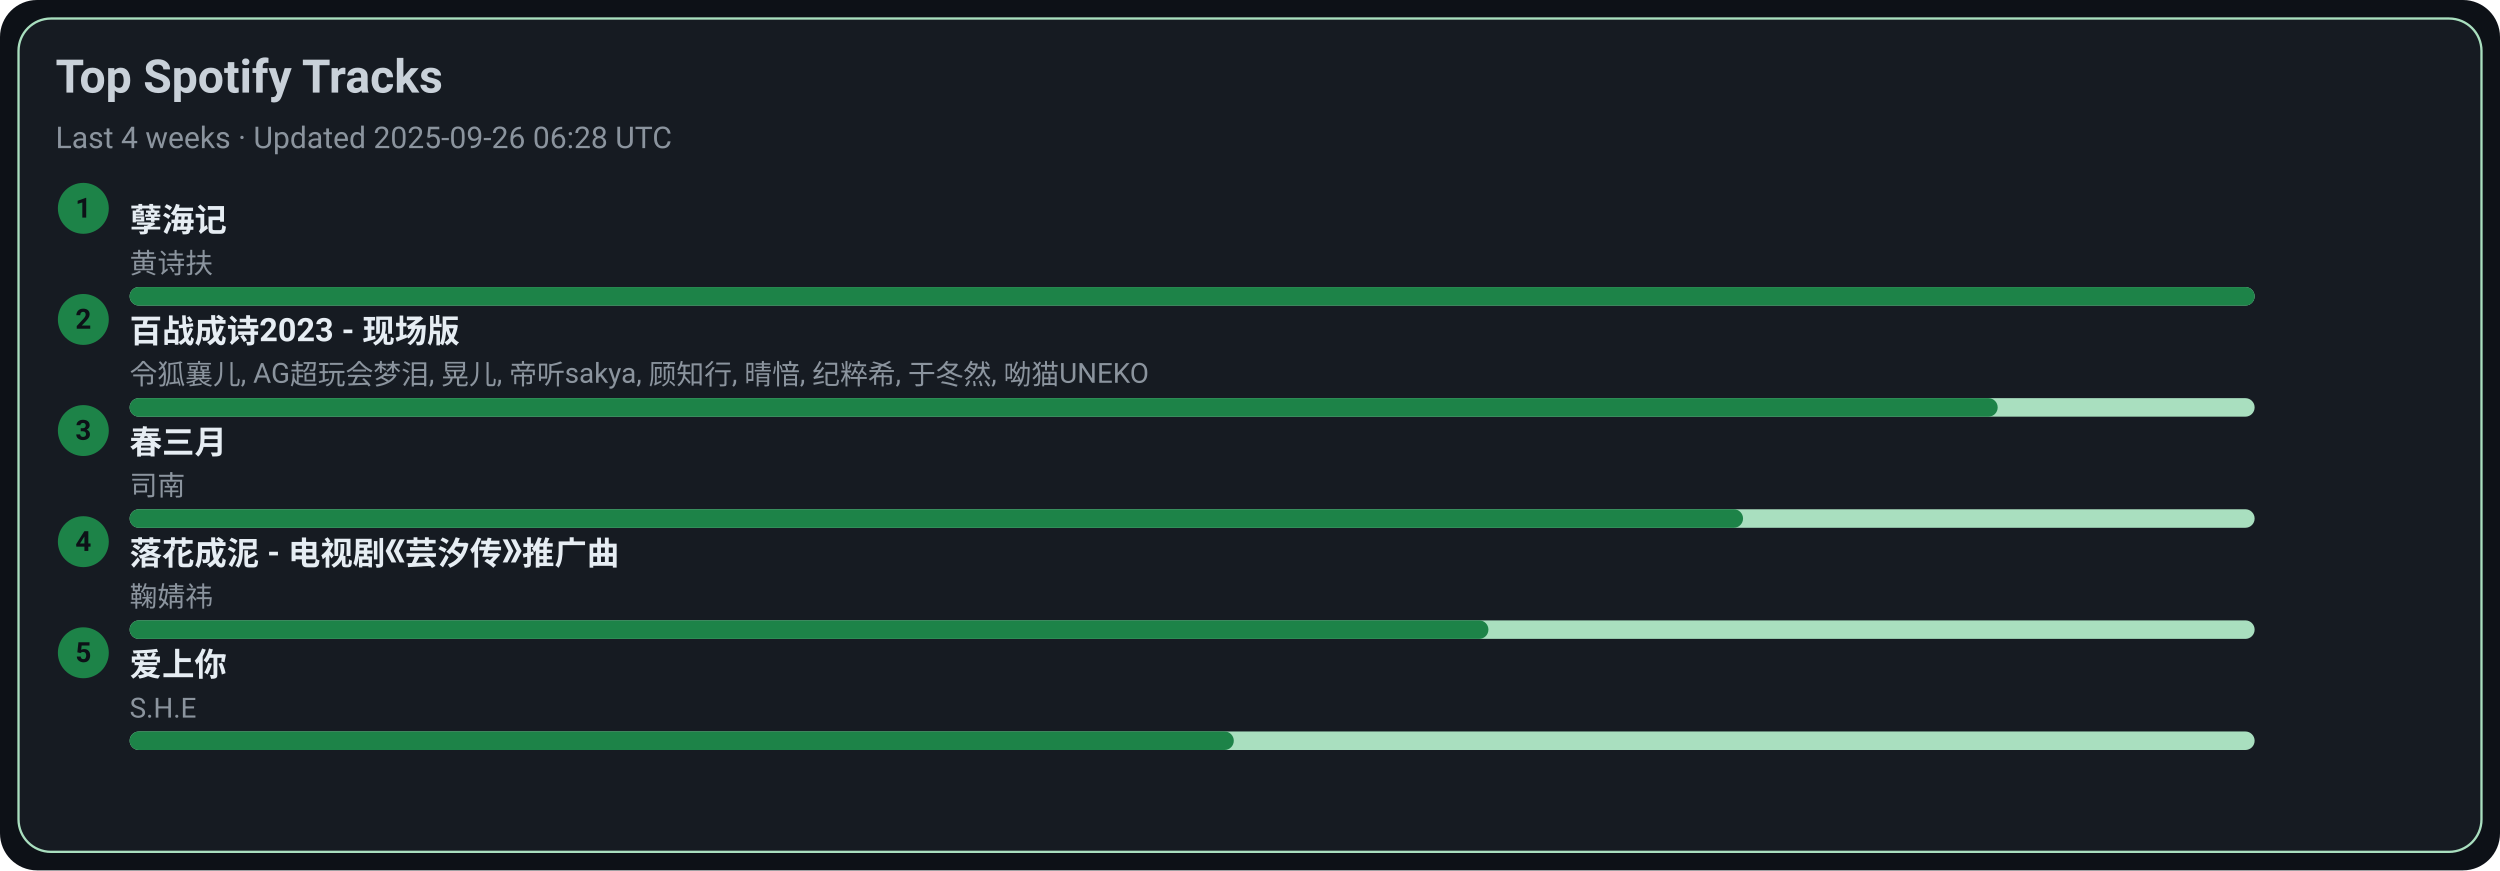
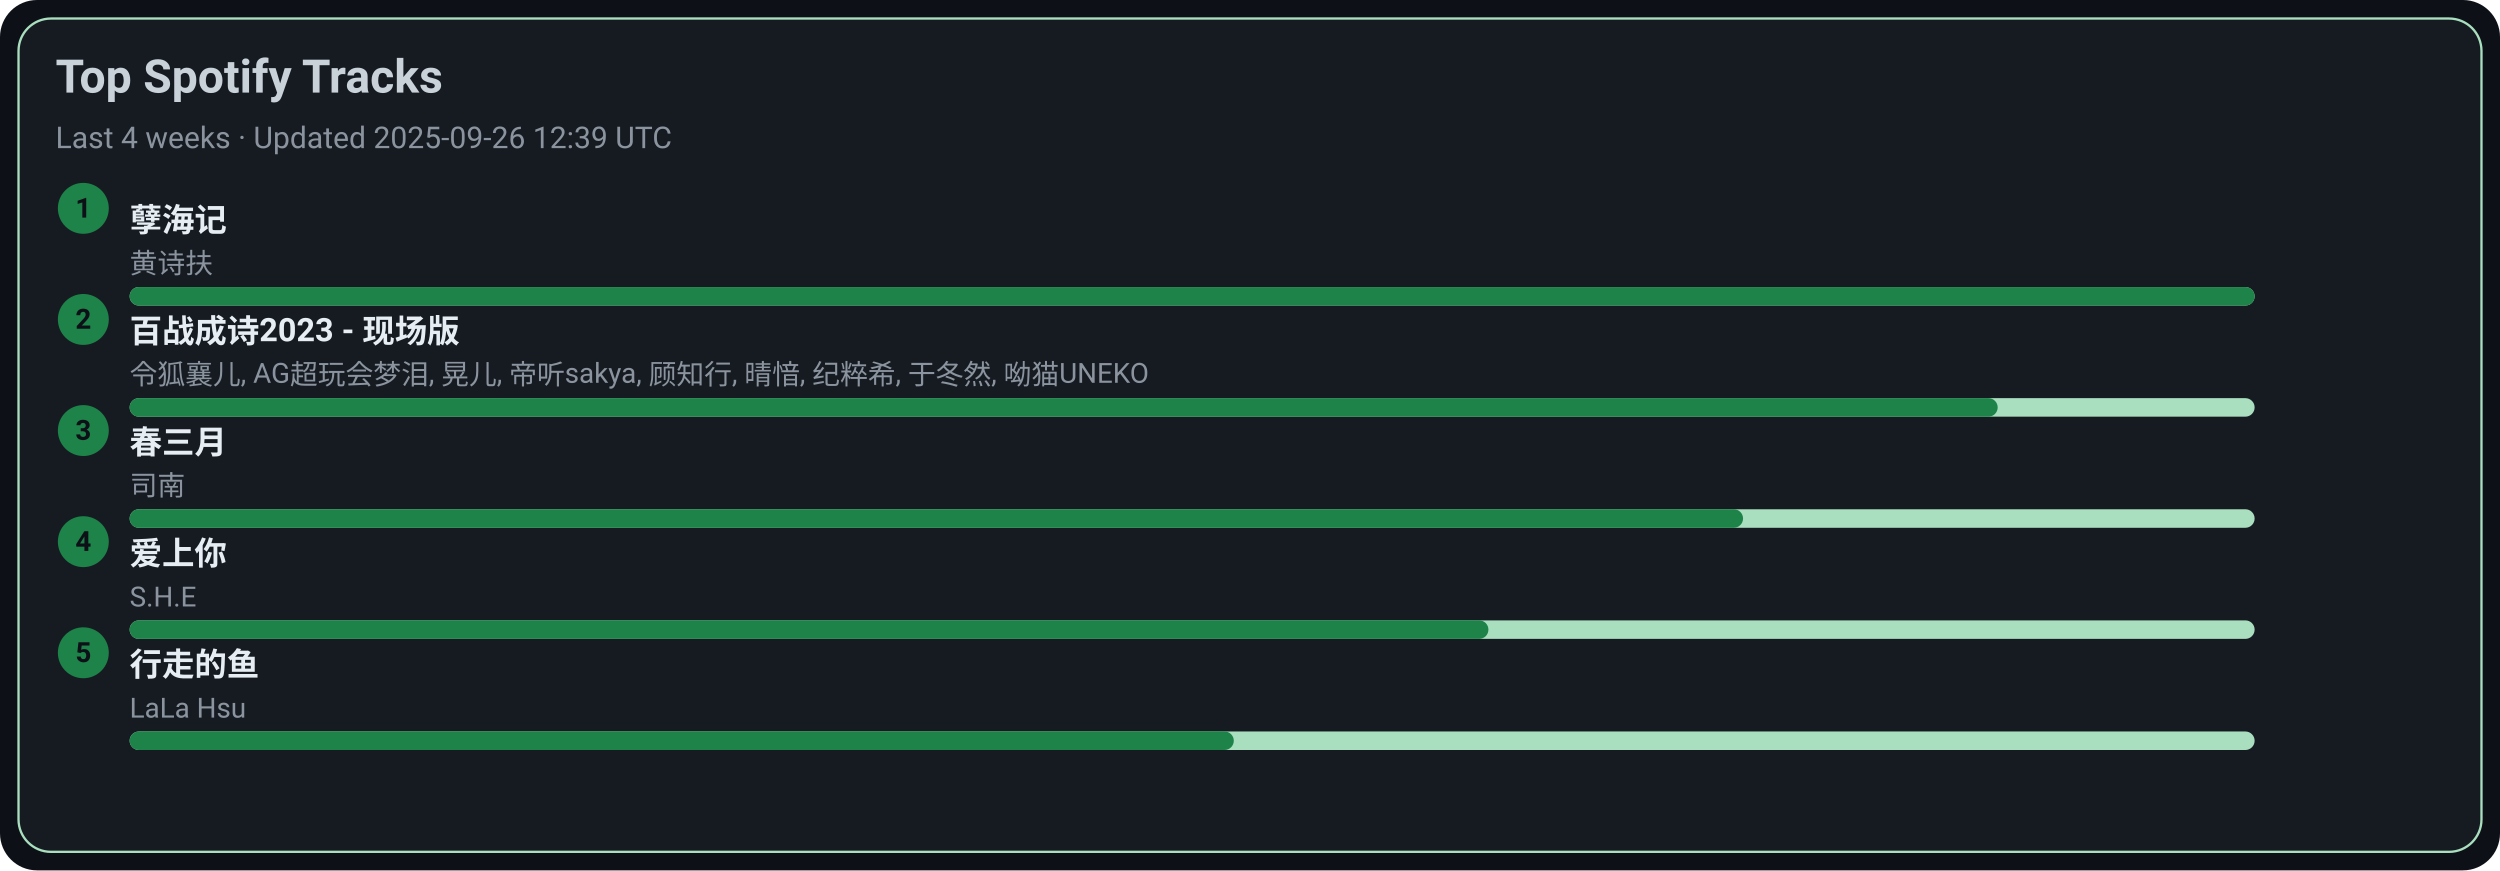
<svg xmlns="http://www.w3.org/2000/svg" width="1080" height="376" viewBox="0 0 1080 376">
  <style>text{font-family:-apple-system,BlinkMacSystemFont,Segoe UI,Roboto,Ubuntu,Helvetica Neue,Arial,Noto Sans,sans-serif}</style>
  <rect width="1080" height="376" rx="16" fill="#0d1117" />
  <rect x="8" y="8" width="1064" height="360" rx="14" fill="#161b22" stroke="#A9DFBF" />
  <text x="24" y="40" font-size="20" fill="#c9d1d9" font-weight="600">Top Spotify Tracks</text>
-   <text x="24" y="64" font-size="13" fill="#8b949e">Last 4 weeks · Updated 2025-09-26 06:28 UTC</text>
+   <text x="24" y="64" font-size="13" fill="#8b949e">Last 4 weeks · Updated 2025-09-26 12:39 UTC</text>
  <circle cx="36" cy="90" r="11" fill="#1D8348" />
  <text x="36" y="94" text-anchor="middle" font-size="12" fill="#0d1117" font-weight="700">1</text>
  <a href="https://open.spotify.com/track/3eIovUMhirNN6btJbpzNqD" target="_blank" rel="noopener noreferrer">
    <text x="56" y="100" font-size="14" fill="#e6edf3" font-weight="600">孽海记</text>
  </a>
  <text x="56" y="118" font-size="12" fill="#8b949e">黄诗扶</text>
  <rect x="56" y="124" width="918" height="8" rx="4" fill="#A9DFBF" />
  <rect x="56" y="124" width="918" height="8" rx="4" fill="#1D8348" />
  <circle cx="36" cy="138" r="11" fill="#1D8348" />
  <text x="36" y="142" text-anchor="middle" font-size="12" fill="#0d1117" font-weight="700">2</text>
  <a href="https://open.spotify.com/track/2gttnS8fWnDwziLFt2TLEi" target="_blank" rel="noopener noreferrer">
    <text x="56" y="148" font-size="14" fill="#e6edf3" font-weight="600">百战成诗2023 - 现场版</text>
  </a>
  <text x="56" y="166" font-size="12" fill="#8b949e">令狐襄儿, AG超玩会梦泪, 晃儿, 帝听sakya, 顾知行, 晴愔, 纪粹希, 于冬然, 呦猫UNEKO</text>
  <rect x="56" y="172" width="918" height="8" rx="4" fill="#A9DFBF" />
  <rect x="56" y="172" width="807" height="8" rx="4" fill="#1D8348" />
  <circle cx="36" cy="186" r="11" fill="#1D8348" />
  <text x="36" y="190" text-anchor="middle" font-size="12" fill="#0d1117" font-weight="700">3</text>
  <a href="https://open.spotify.com/track/5A9BOP4WTk2UayDlMb8w98" target="_blank" rel="noopener noreferrer">
    <text x="56" y="196" font-size="14" fill="#e6edf3" font-weight="600">春三月</text>
  </a>
  <text x="56" y="214" font-size="12" fill="#8b949e">司南</text>
  <rect x="56" y="220" width="918" height="8" rx="4" fill="#A9DFBF" />
  <rect x="56" y="220" width="697" height="8" rx="4" fill="#1D8348" />
  <circle cx="36" cy="234" r="11" fill="#1D8348" />
  <text x="36" y="238" text-anchor="middle" font-size="12" fill="#0d1117" font-weight="700">4</text>
-   <a href="https://open.spotify.com/track/3kOZsJz3crGIWWHeoCNa0O" target="_blank" rel="noopener noreferrer">
-     <text x="56" y="244" font-size="14" fill="#e6edf3" font-weight="600">落花成泥 - 电视剧《芸汐传》推广曲</text>
+   <a href="https://open.spotify.com/track/4hcNpo1rtbzyNswsM5byTf" target="_blank" rel="noopener noreferrer">
+     <text x="56" y="244" font-size="14" fill="#e6edf3" font-weight="600">爱上你</text>
  </a>
-   <text x="56" y="262" font-size="12" fill="#8b949e">鞠婧祎</text>
+   <text x="56" y="262" font-size="12" fill="#8b949e">S.H.E</text>
  <rect x="56" y="268" width="918" height="8" rx="4" fill="#A9DFBF" />
  <rect x="56" y="268" width="587" height="8" rx="4" fill="#1D8348" />
  <circle cx="36" cy="282" r="11" fill="#1D8348" />
  <text x="36" y="286" text-anchor="middle" font-size="12" fill="#0d1117" font-weight="700">5</text>
-   <a href="https://open.spotify.com/track/4hcNpo1rtbzyNswsM5byTf" target="_blank" rel="noopener noreferrer">
-     <text x="56" y="292" font-size="14" fill="#e6edf3" font-weight="600">爱上你</text>
+   <a href="https://open.spotify.com/track/5tGyQ1cWTaHBfZSHWr8AZb" target="_blank" rel="noopener noreferrer">
+     <text x="56" y="292" font-size="14" fill="#e6edf3" font-weight="600">行走的鱼</text>
  </a>
-   <text x="56" y="310" font-size="12" fill="#8b949e">S.H.E</text>
+   <text x="56" y="310" font-size="12" fill="#8b949e">LaLa Hsu</text>
  <rect x="56" y="316" width="918" height="8" rx="4" fill="#A9DFBF" />
  <rect x="56" y="316" width="477" height="8" rx="4" fill="#1D8348" />
</svg>
